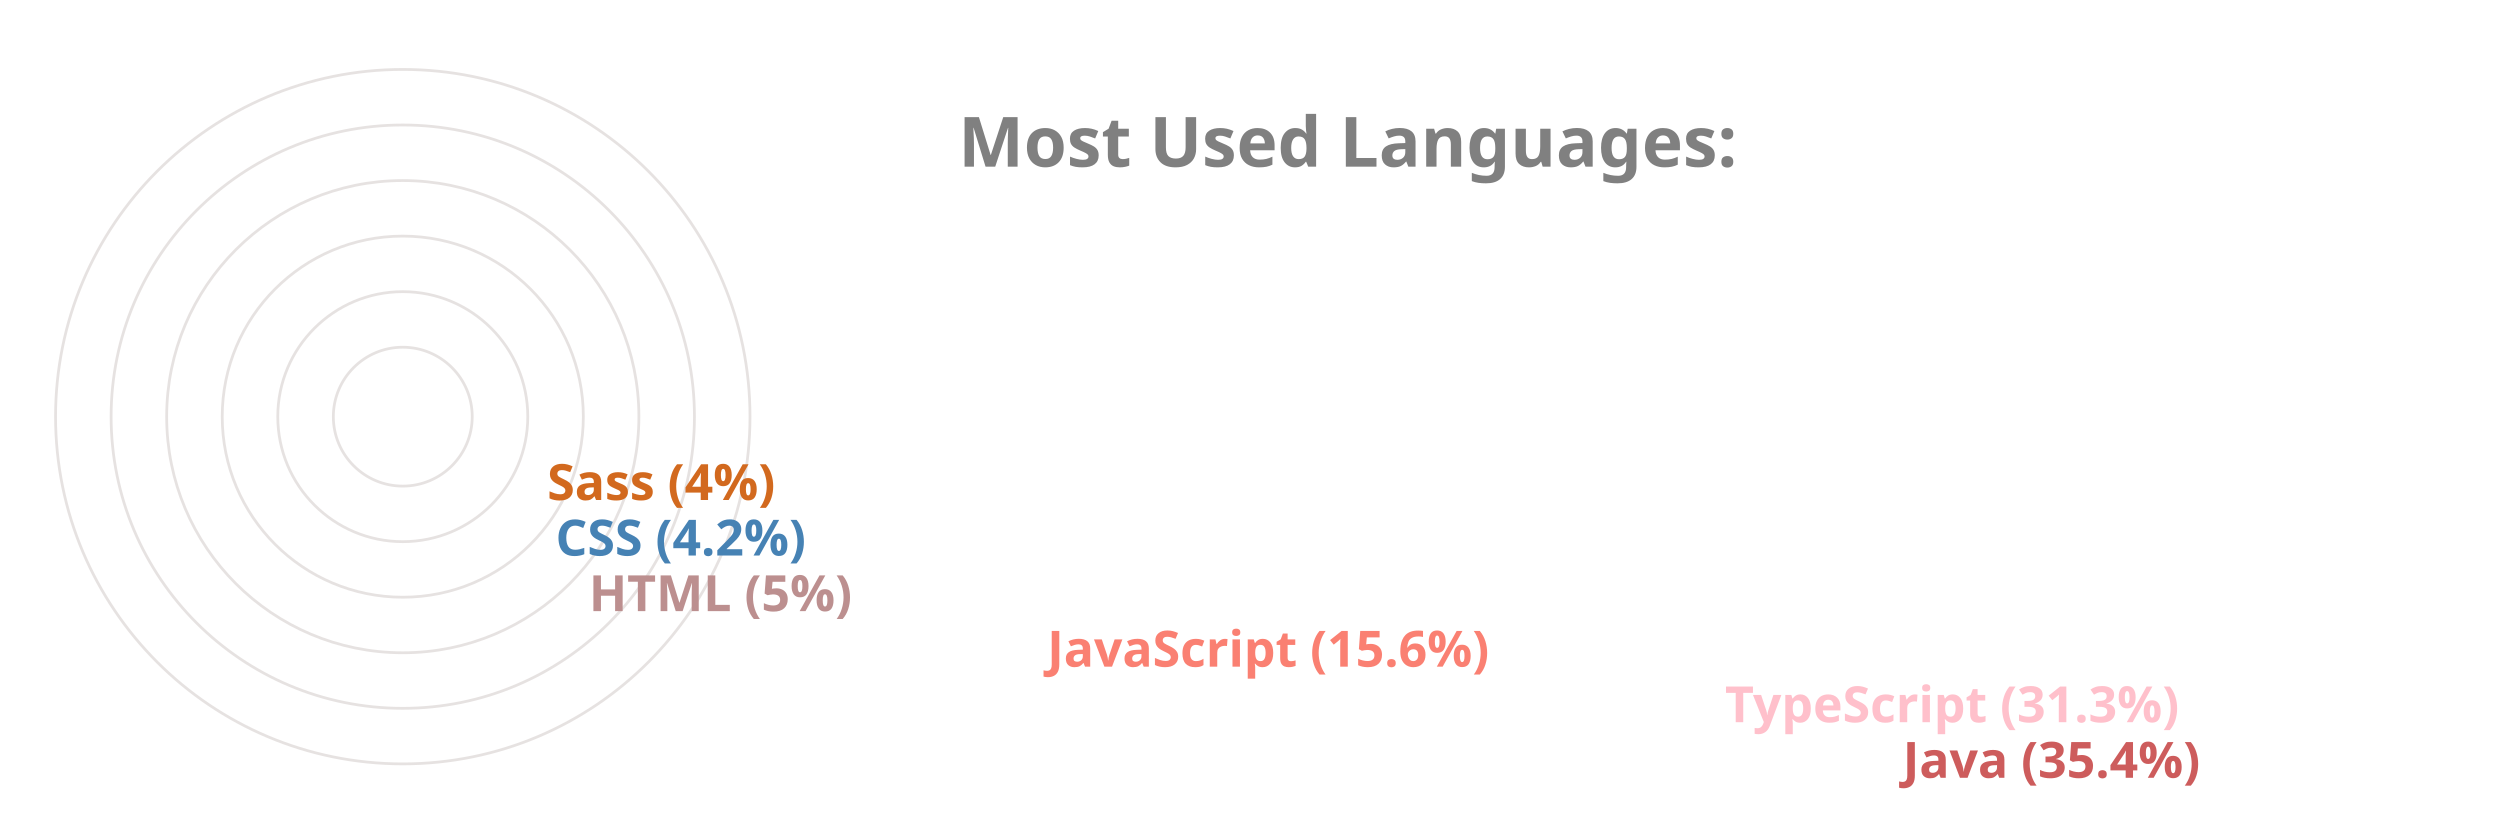
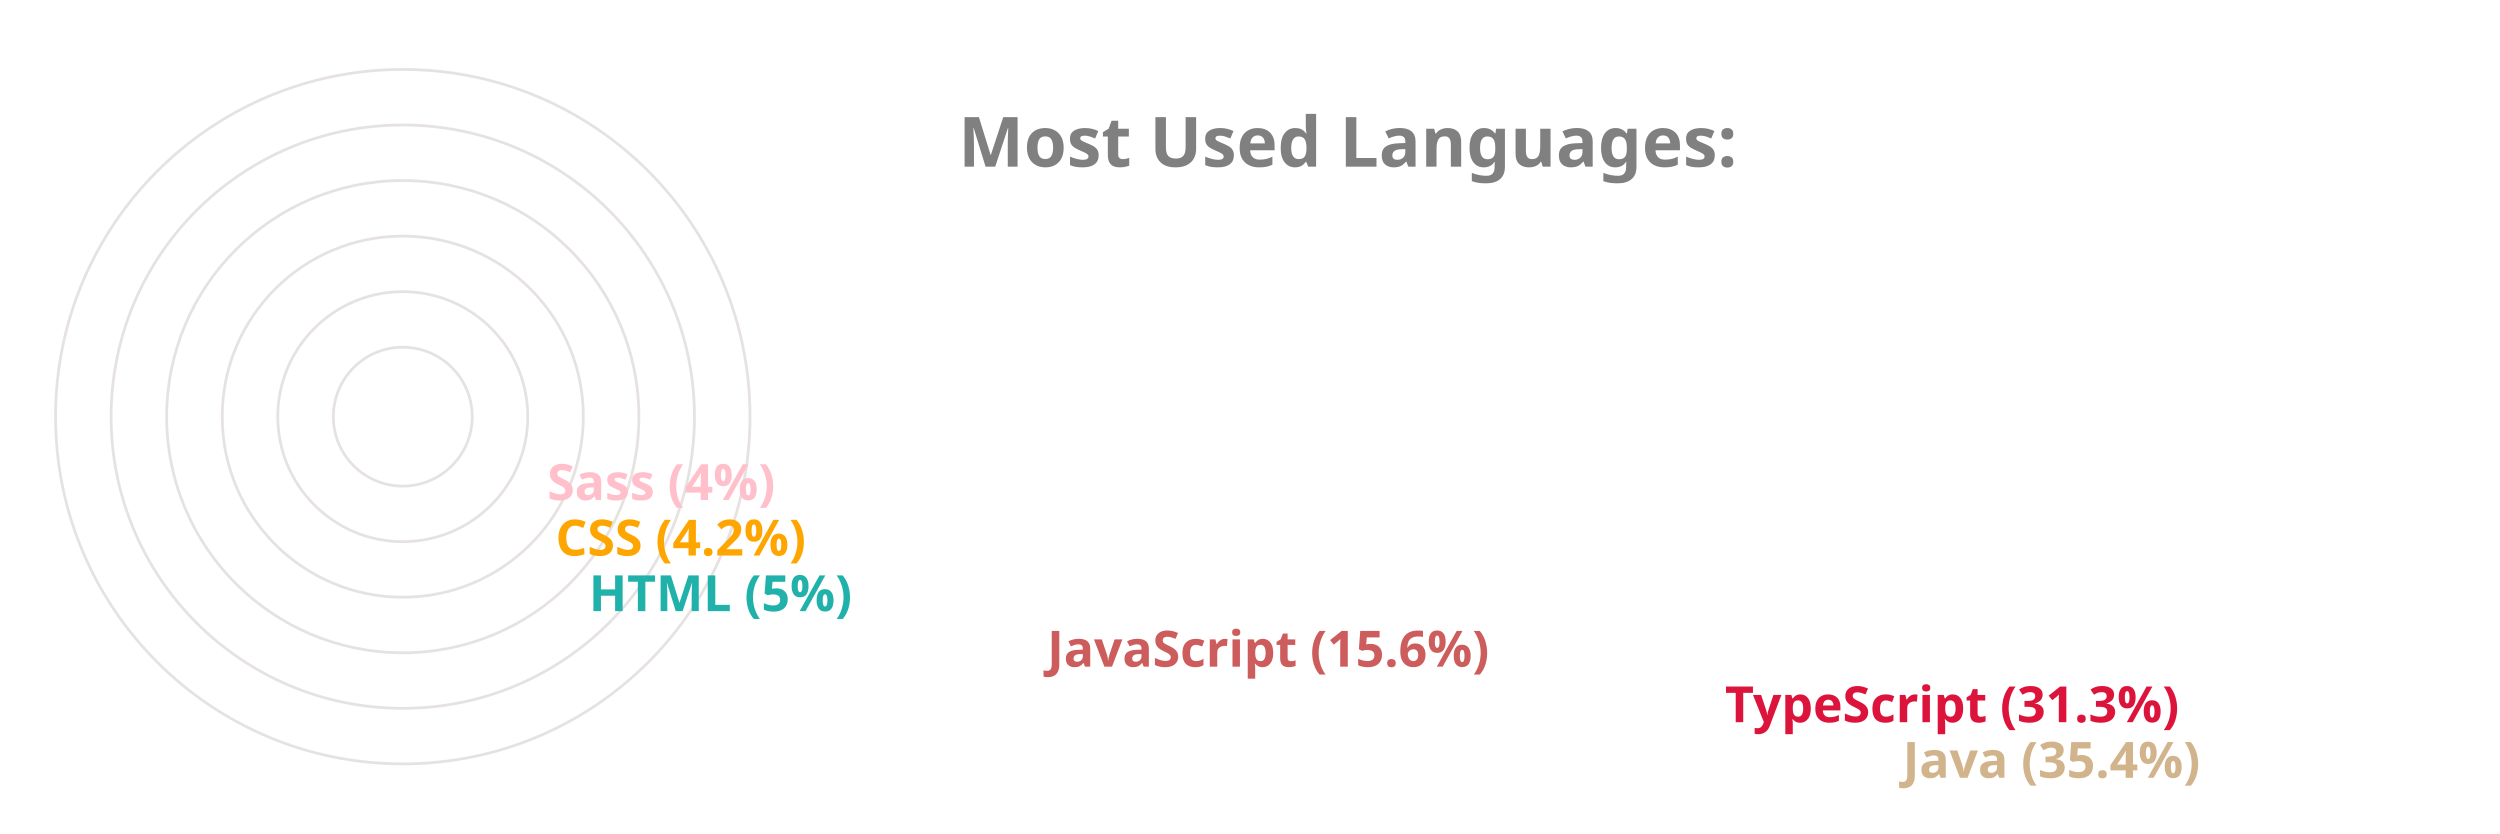
<svg xmlns="http://www.w3.org/2000/svg" viewBox="0 0 650 300" height="200px" width="600px">
  <style>
		.label {
			font: bold 25px sans-serif;
			color: #404040;
			-webkit-text-stroke: 1px white;
	  	}
		.name {
			font: bold 18px sans-serif;
			color: #404040;
	  	}

		.line {
			stroke-dasharray: 1000;
			stroke-dashoffset: 1000;
			animation: dash 3.5s ease-in-out forwards;	
			animation-iteration-count: infinite;
			animation-direction: alternate-reverse;
		}

		.path {
			stroke-dasharray: 1000;
			stroke-dashoffset: 1000;
			animation: dash 3.5s ease-in-out forwards;	
			animation-iteration-count: infinite;
			animation-direction: alternate-reverse;
		}
		  
		@keyframes dash {
			to {
				stroke-dashoffset: 0;
			}
		}

	</style>
  <g stroke="#E6E2E1" fill="none" stroke-width="1">
    <circle cx="20" cy="150" r="125" />
    <circle cx="20" cy="150" r="105" />
    <circle cx="20" cy="150" r="85" />
    <circle cx="20" cy="150" r="65" />
    <circle cx="20" cy="150" r="45" />
    <circle cx="20" cy="150" r="25" />
  </g>
  <g fill="none" stroke-width="20" class="line">
-     <line x2="550" y2="275" x1="20" y1="275" stroke="IndianRed" />
-     <line x2="486" y2="255" x1="20" y1="255" stroke="Pink" />
-     <line x2="242" y2="235" x1="20" y1="235" stroke="Salmon" />
-     <line x2="77" y2="215" x1="20" y1="215" stroke="RosyBrown" />
-     <line x2="65" y2="195" x1="20" y1="195" stroke="SteelBlue" />
-     <line x2="62" y2="175" x1="20" y1="175" stroke="Chocolate" />
+     <line x2="550" y2="275" x1="20" y1="275" stroke="Tan" />
+     <line x2="486" y2="255" x1="20" y1="255" stroke="Crimson" />
+     <line x2="242" y2="235" x1="20" y1="235" stroke="IndianRed" />
+     <line x2="77" y2="215" x1="20" y1="215" stroke="LightSeaGreen" />
+     <line x2="65" y2="195" x1="20" y1="195" stroke="Orange" />
+     <line x2="62" y2="175" x1="20" y1="175" stroke="Pink" />
  </g>
  <g fill="none" stroke-width="20" stroke-linecap="round" class="path">
-     <path d="M 20 275 A 125 125 45 0 1 -82 78" stroke="IndianRed" />
-     <path d="M 20 255 A 105 105 45 0 1 -70 95" stroke="Pink" />
-     <path d="M 20 235 A 85 85 45 0 1 -61 126" stroke="Salmon" />
-     <path d="M 20 215 A 65 65 45 0 1 -44 144" stroke="RosyBrown" />
-     <path d="M 20 195 A 45 45 45 0 1 -24 146" stroke="SteelBlue" />
-     <path d="M 20 175 A 25 25 45 0 1 -4 148" stroke="Chocolate" />
+     <path d="M 20 275 A 125 125 45 0 1 -82 78" stroke="Tan" />
+     <path d="M 20 255 A 105 105 45 0 1 -70 95" stroke="Crimson" />
+     <path d="M 20 235 A 85 85 45 0 1 -61 126" stroke="IndianRed" />
+     <path d="M 20 215 A 65 65 45 0 1 -44 144" stroke="LightSeaGreen" />
+     <path d="M 20 195 A 45 45 45 0 1 -24 146" stroke="Orange" />
+     <path d="M 20 175 A 25 25 45 0 1 -4 148" stroke="Pink" />
  </g>
  <g class="name">
-     <text x="560" y="280" fill="IndianRed">Java (35.4%)</text>
-     <text x="496" y="260" fill="Pink">TypeScript (31.3%)</text>
-     <text x="252" y="240" fill="Salmon">JavaScript (15.6%)</text>
-     <text x="87" y="220" fill="RosyBrown">HTML (5%)</text>
-     <text x="75" y="200" fill="SteelBlue">CSS (4.2%)</text>
-     <text x="72" y="180" fill="Chocolate">Sass (4%)</text>
+     <text x="560" y="280" fill="Tan">Java (35.4%)</text>
+     <text x="496" y="260" fill="Crimson">TypeScript (31.3%)</text>
+     <text x="252" y="240" fill="IndianRed">JavaScript (15.6%)</text>
+     <text x="87" y="220" fill="LightSeaGreen">HTML (5%)</text>
+     <text x="75" y="200" fill="Orange">CSS (4.2%)</text>
+     <text x="72" y="180" fill="Pink">Sass (4%)</text>
  </g>
  <g class="label">
    <text x="220" y="60" fill="grey">Most Used Languages:</text>
  </g>
</svg>
